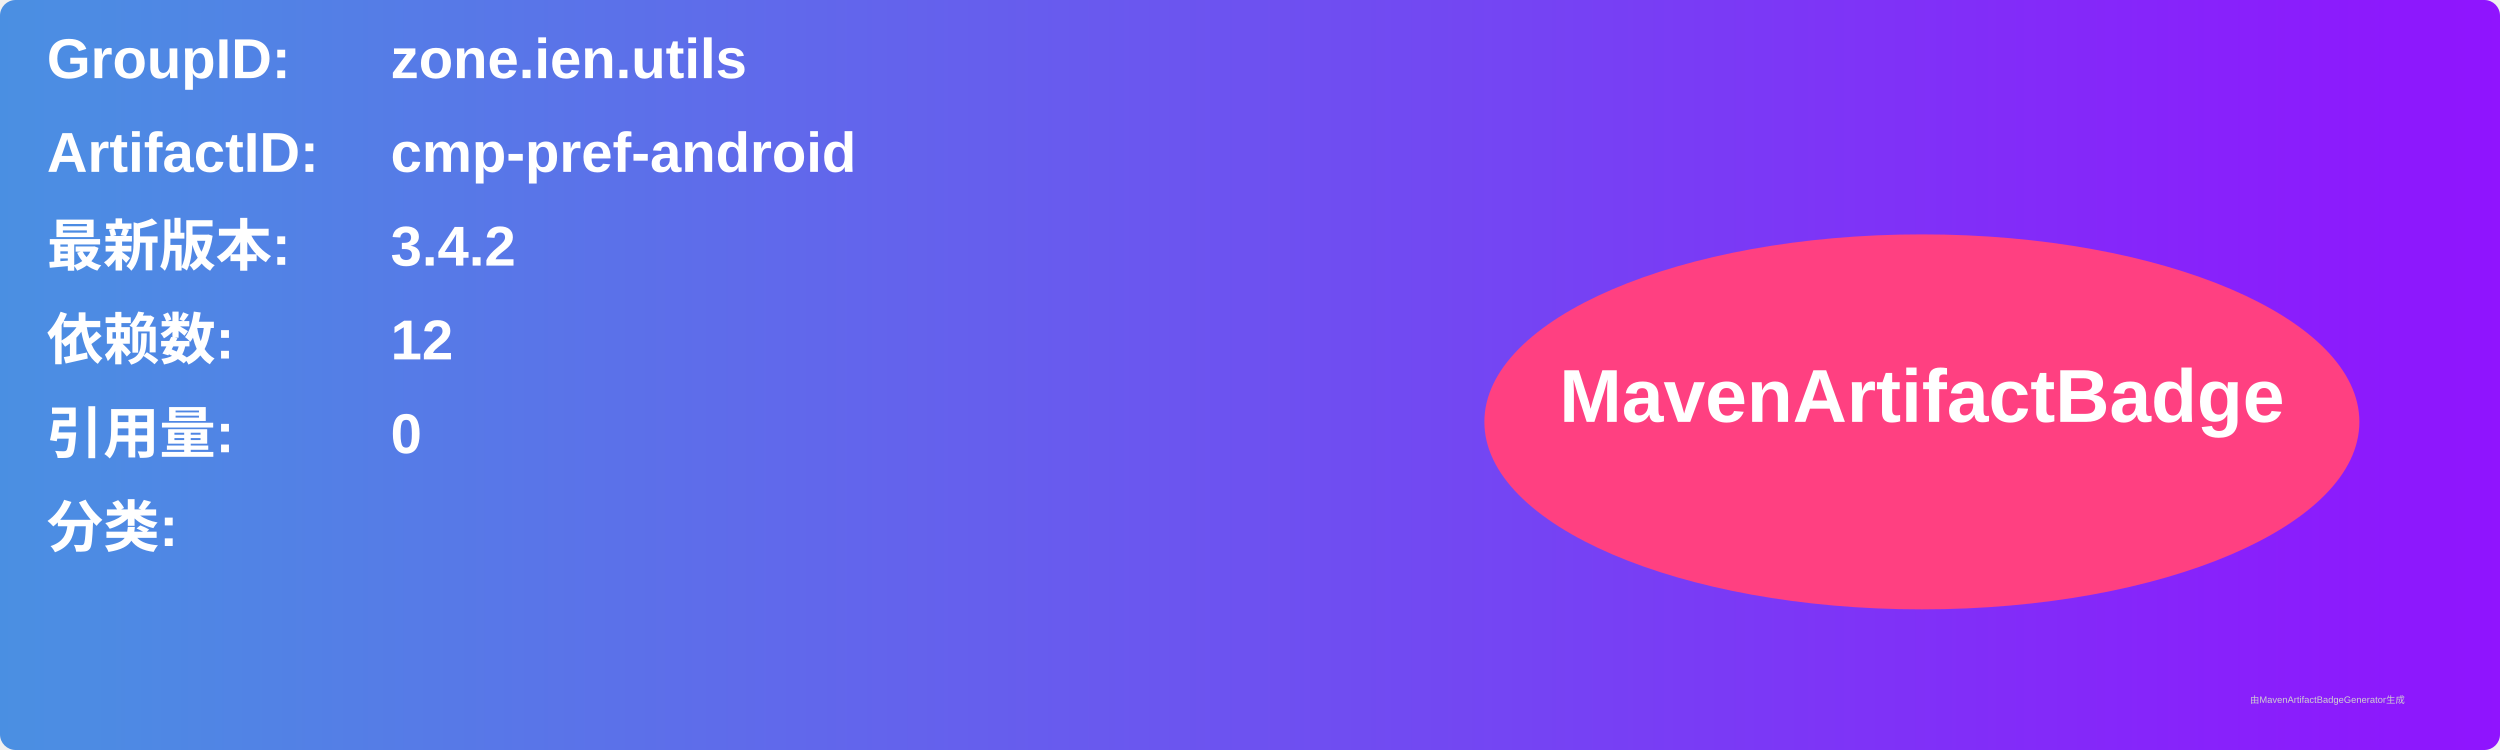
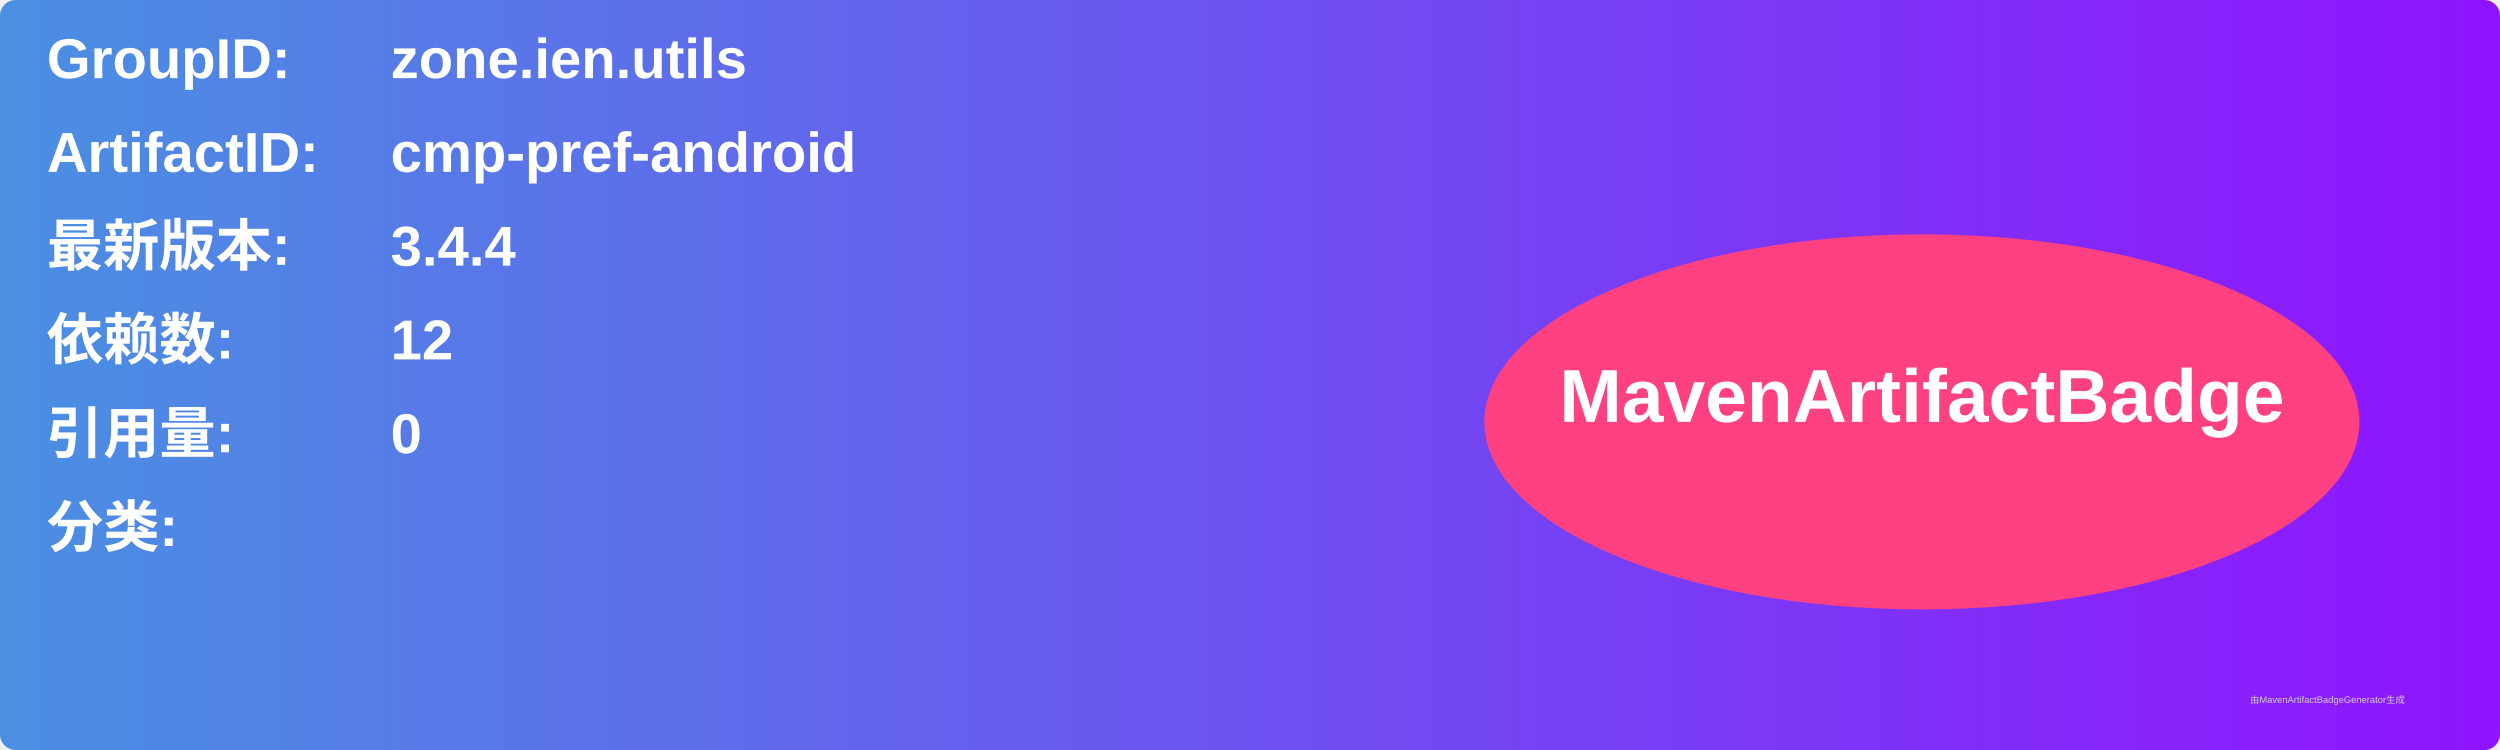
<svg xmlns="http://www.w3.org/2000/svg" width="800" height="240" viewBox="0 0 800 240">
  <linearGradient id="grad" x1="0%" y1="0%" x2="100%" y2="0%">
    <stop offset="0%" stop-color="#4a90e2" />
    <stop offset="100%" stop-color="#9013fe" />
  </linearGradient>
  <rect width="100%" height="100%" rx="5" ry="5" fill="url(#grad)" />
  <g transform="translate(15, 15)">
    <text x="0" y="10" font-family="Arial" font-size="18" fill="white" font-weight="bold" width="260">GroupID:</text>
    <text x="110" y="10" font-family="Arial" font-size="18" fill="white" font-weight="bold" width="460">zone.ien.utils</text>
    <text x="0" y="40" font-family="Arial" font-size="18" fill="white" font-weight="bold" width="260">ArtifactID:</text>
    <text x="110" y="40" font-family="Arial" font-size="18" fill="white" font-weight="bold" width="460">cmp-pref-android</text>
    <text x="0" y="70" font-family="Arial" font-size="18" fill="white" font-weight="bold">最新版本:</text>
    <text x="110" y="70" font-family="Arial" font-size="18" fill="white" font-weight="bold">
-       <tspan font-weight="bold">3.4.2</tspan>
+       <tspan font-weight="bold">3.4.4</tspan>
    </text>
    <text x="0" y="100" font-family="Arial" font-size="18" fill="white" font-weight="bold">依赖数: </text>
    <text x="110" y="100" font-family="Arial" font-size="18" fill="white">
      <tspan font-weight="bold">12</tspan>
    </text>
    <text x="0" y="130" font-family="Arial" font-size="18" fill="white" font-weight="bold">引用量: </text>
    <text x="110" y="130" font-family="Arial" font-size="18" fill="white">
      <tspan font-weight="bold">0</tspan>
    </text>
    <text x="0" y="160" font-family="Arial" font-size="18" fill="white" font-weight="bold">分类:</text>
    <text x="10" y="190" font-family="Arial" font-size="10" fill="white">
      <tspan font-weight="bold" />
    </text>
    <ellipse cx="600" cy="120" rx="140" ry="60" fill="#ff4081" />
    <text x="600" y="120" text-anchor="middle" font-family="Arial" font-size="24" fill="white" font-weight="bold">MavenArtifactBadge</text>
  </g>
  <text x="720" y="225" font-family="Arial" font-size="3" fill="#d0d0d0">由MavenArtifactBadgeGenerator生成</text>
</svg>
